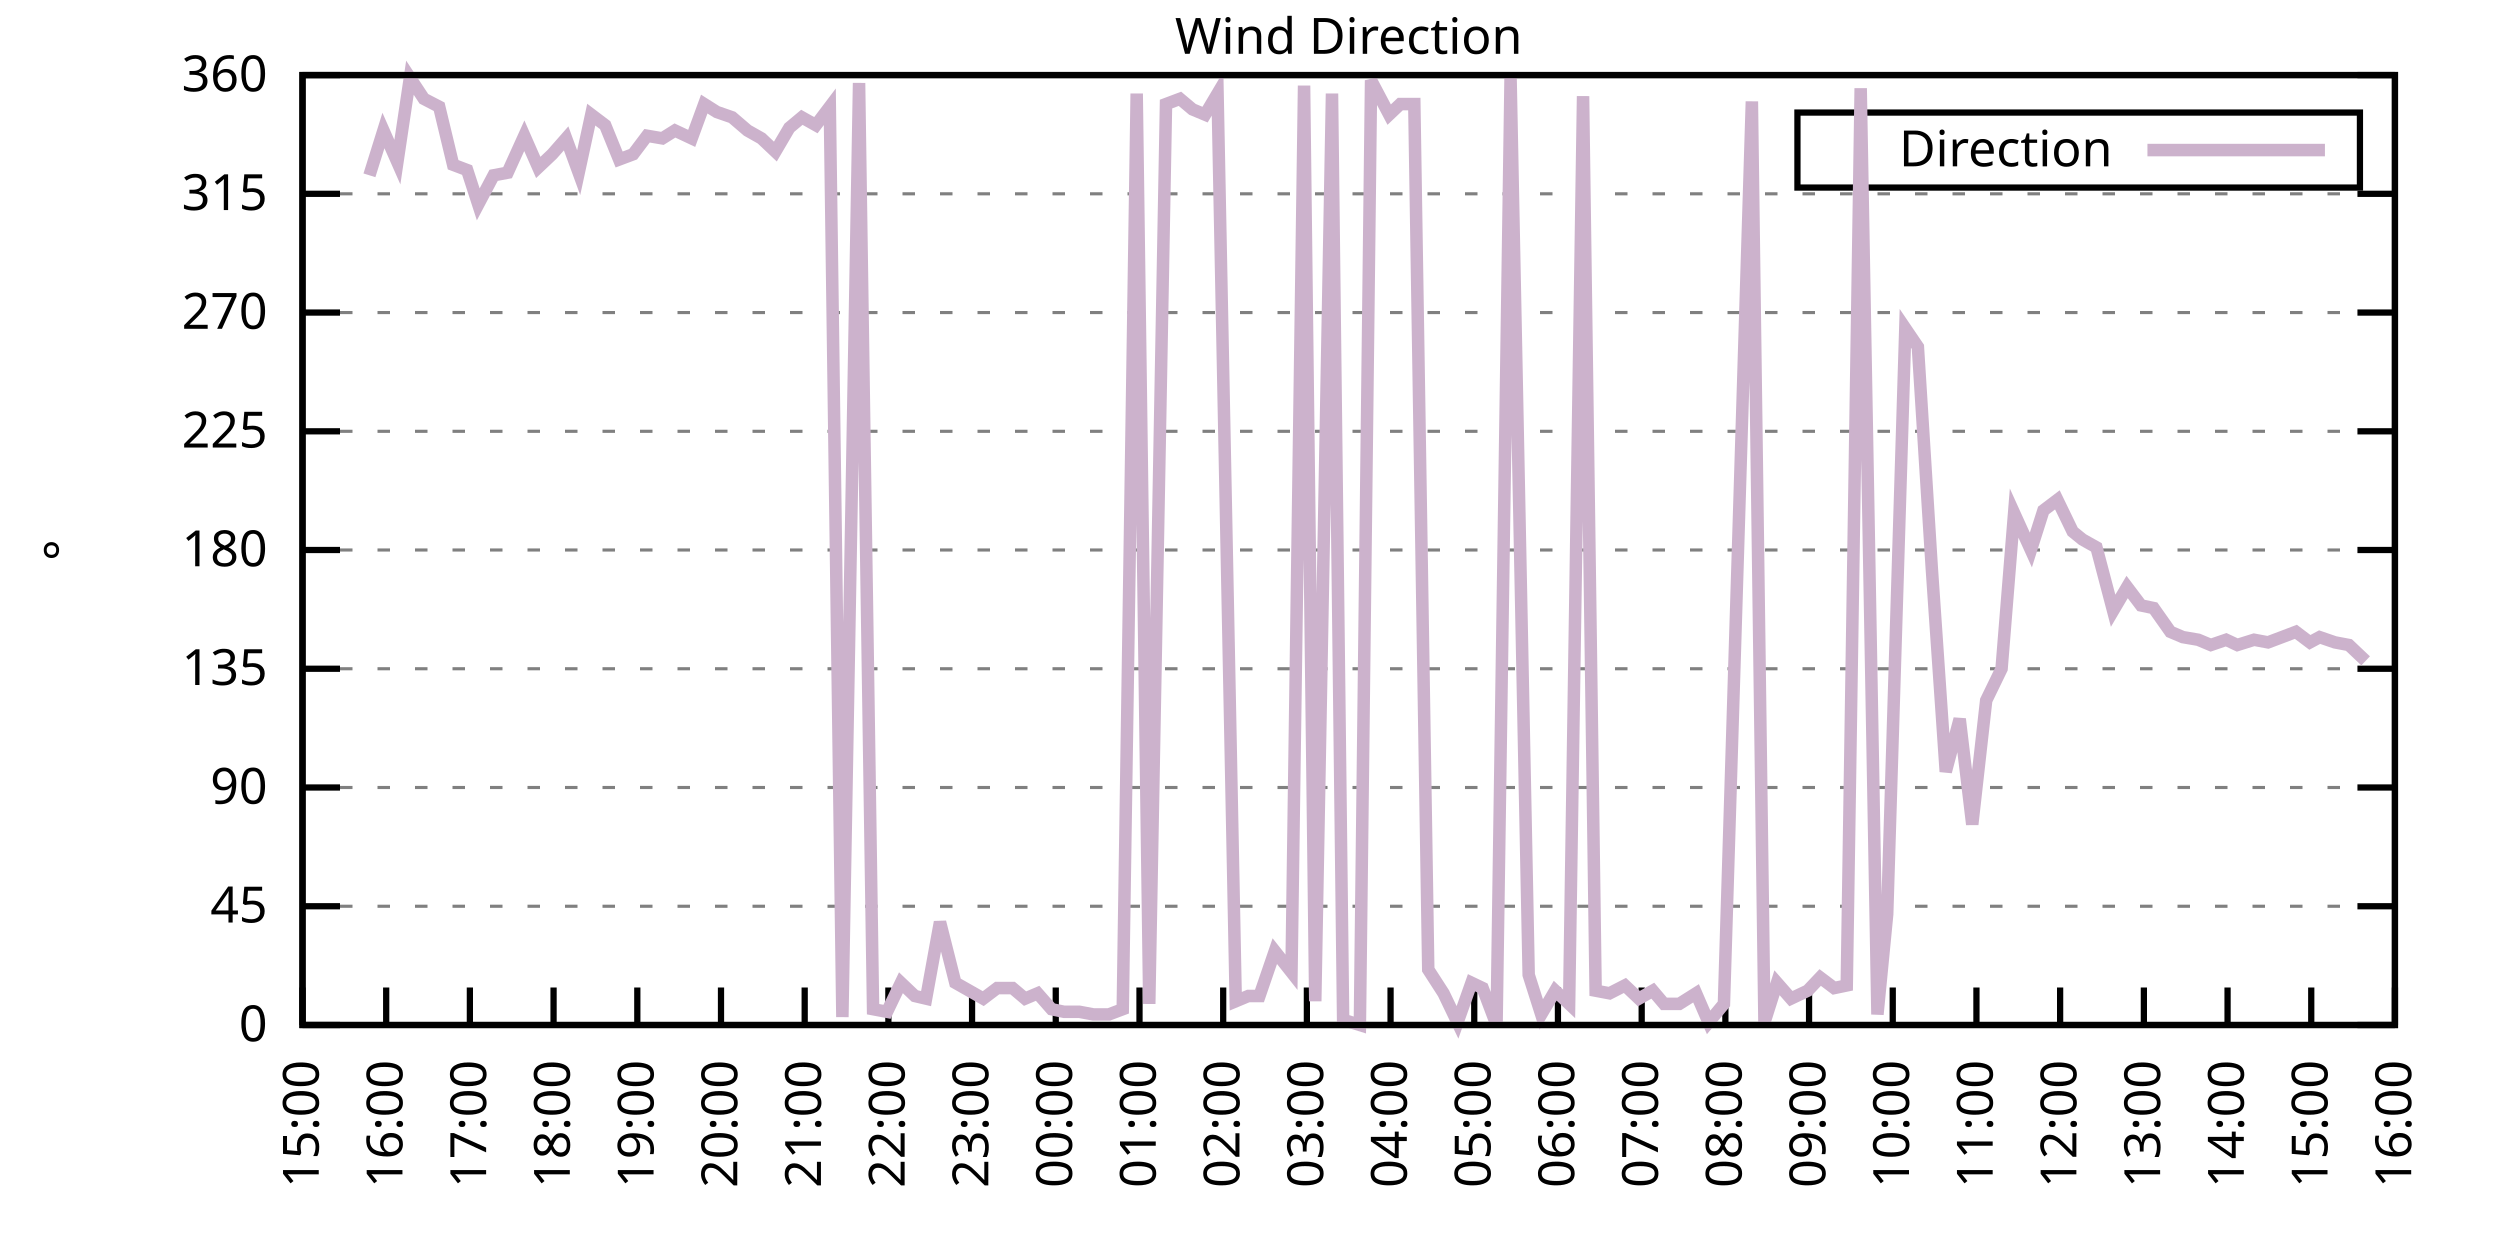
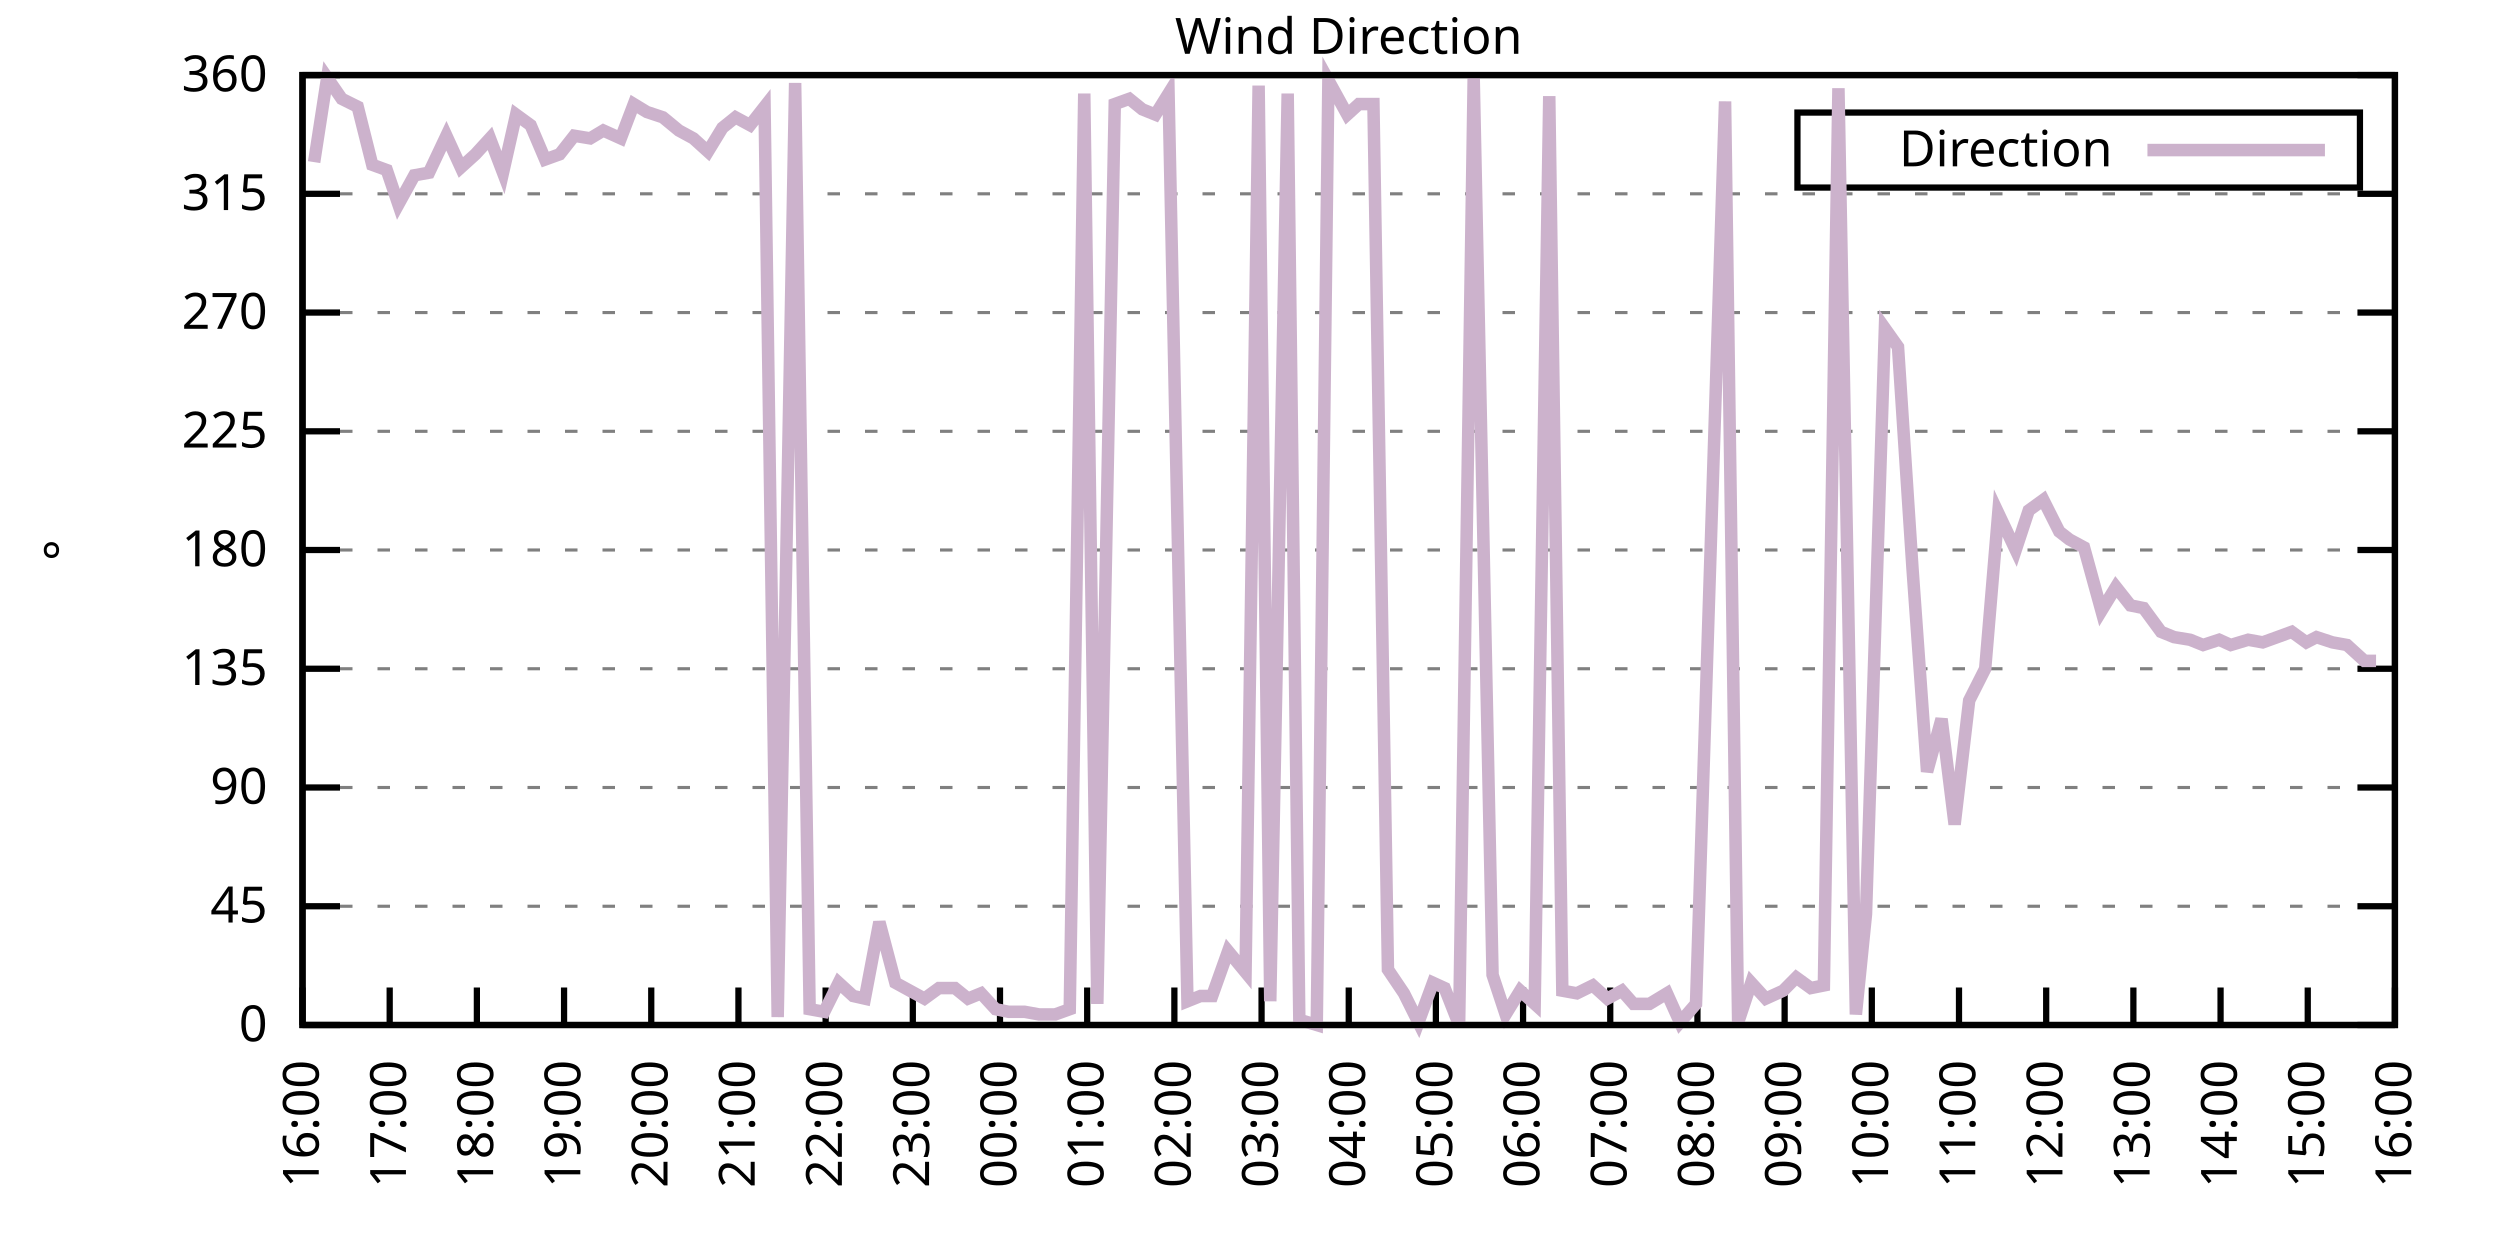
<svg xmlns="http://www.w3.org/2000/svg" xmlns:xlink="http://www.w3.org/1999/xlink" width="400" height="200" viewBox="0 0 400 200">
  <g id="gnuplot_canvas">
    <rect x="0" y="0" width="400" height="200" fill="none" />
    <defs>
      <circle id="gpDot" r="0.5" stroke-width="0.5" stroke="currentColor" />
      <path id="gpPt0" stroke-width="0.333" stroke="currentColor" d="M-1,0 h2 M0,-1 v2" />
      <path id="gpPt1" stroke-width="0.333" stroke="currentColor" d="M-1,-1 L1,1 M1,-1 L-1,1" />
      <path id="gpPt2" stroke-width="0.333" stroke="currentColor" d="M-1,0 L1,0 M0,-1 L0,1 M-1,-1 L1,1 M-1,1 L1,-1" />
      <rect id="gpPt3" stroke-width="0.333" stroke="currentColor" x="-1" y="-1" width="2" height="2" />
      <rect id="gpPt4" stroke-width="0.333" stroke="currentColor" fill="currentColor" x="-1" y="-1" width="2" height="2" />
      <circle id="gpPt5" stroke-width="0.333" stroke="currentColor" cx="0" cy="0" r="1" />
      <use xlink:href="#gpPt5" id="gpPt6" fill="currentColor" stroke="none" />
      <path id="gpPt7" stroke-width="0.333" stroke="currentColor" d="M0,-1.33 L-1.33,0.67 L1.33,0.67 z" />
      <use xlink:href="#gpPt7" id="gpPt8" fill="currentColor" stroke="none" />
      <use xlink:href="#gpPt7" id="gpPt9" stroke="currentColor" transform="rotate(180)" />
      <use xlink:href="#gpPt9" id="gpPt10" fill="currentColor" stroke="none" />
      <use xlink:href="#gpPt3" id="gpPt11" stroke="currentColor" transform="rotate(45)" />
      <use xlink:href="#gpPt11" id="gpPt12" fill="currentColor" stroke="none" />
      <path id="gpPt13" stroke-width="0.333" stroke="currentColor" d="M0,1.330 L1.265,0.411 L0.782,-1.067 L-0.782,-1.076 L-1.265,0.411 z" />
      <use xlink:href="#gpPt13" id="gpPt14" fill="currentColor" stroke="none" />
      <filter id="textbox" filterUnits="objectBoundingBox" x="0" y="0" height="1" width="1">
        <feFlood flood-color="white" flood-opacity="1" result="bgnd" />
        <feComposite in="SourceGraphic" in2="bgnd" operator="atop" />
      </filter>
      <filter id="greybox" filterUnits="objectBoundingBox" x="0" y="0" height="1" width="1">
        <feFlood flood-color="lightgrey" flood-opacity="1" result="grey" />
        <feComposite in="SourceGraphic" in2="grey" operator="atop" />
      </filter>
    </defs>
    <g fill="none" color="white" stroke="currentColor" stroke-width="1.00" stroke-linecap="butt" stroke-linejoin="miter">
</g>
    <g fill="none" color="black" stroke="currentColor" stroke-width="1.00" stroke-linecap="butt" stroke-linejoin="miter">
      <g stroke="none" shape-rendering="crispEdges">
        <polygon fill="rgb(255, 255, 255)" points="48.40,164.00 383.18,164.00 383.18,12.02 48.40,12.02 " />
      </g>
    </g>
    <g fill="none" color="black" stroke="currentColor" stroke-width="1.00" stroke-linecap="butt" stroke-linejoin="miter">
</g>
    <g fill="none" color="black" stroke="black" stroke-width="0.50" stroke-linecap="butt" stroke-linejoin="miter">
</g>
    <g fill="none" color="gray" stroke="currentColor" stroke-width="0.50" stroke-linecap="butt" stroke-linejoin="miter">
      <path stroke="gray" stroke-dasharray="2,4" class="gridline" d="M48.40,164.00 L383.19,164.00  " />
    </g>
    <g fill="none" color="gray" stroke="gray" stroke-width="1.00" stroke-linecap="butt" stroke-linejoin="miter">
</g>
    <g fill="none" color="black" stroke="currentColor" stroke-width="1.00" stroke-linecap="butt" stroke-linejoin="miter">
      <path stroke="black" d="M48.40,164.00 L54.40,164.00 M383.19,164.00 L377.19,164.00  " />
      <g transform="translate(42.80,166.60)" stroke="none" fill="black" font-family="Sans" font-size="8.00" text-anchor="end">
        <text>
          <tspan font-family="Sans"> 0</tspan>
        </text>
      </g>
    </g>
    <g fill="none" color="black" stroke="currentColor" stroke-width="1.00" stroke-linecap="butt" stroke-linejoin="miter">
</g>
    <g fill="none" color="black" stroke="black" stroke-width="0.50" stroke-linecap="butt" stroke-linejoin="miter">
</g>
    <g fill="none" color="gray" stroke="currentColor" stroke-width="0.50" stroke-linecap="butt" stroke-linejoin="miter">
      <path stroke="gray" stroke-dasharray="2,4" class="gridline" d="M48.40,145.00 L383.19,145.00  " />
    </g>
    <g fill="none" color="gray" stroke="gray" stroke-width="1.00" stroke-linecap="butt" stroke-linejoin="miter">
</g>
    <g fill="none" color="black" stroke="currentColor" stroke-width="1.00" stroke-linecap="butt" stroke-linejoin="miter">
      <path stroke="black" d="M48.40,145.00 L54.40,145.00 M383.19,145.00 L377.19,145.00  " />
      <g transform="translate(42.80,147.60)" stroke="none" fill="black" font-family="Sans" font-size="8.00" text-anchor="end">
        <text>
          <tspan font-family="Sans"> 45</tspan>
        </text>
      </g>
    </g>
    <g fill="none" color="black" stroke="currentColor" stroke-width="1.00" stroke-linecap="butt" stroke-linejoin="miter">
</g>
    <g fill="none" color="black" stroke="black" stroke-width="0.50" stroke-linecap="butt" stroke-linejoin="miter">
</g>
    <g fill="none" color="gray" stroke="currentColor" stroke-width="0.50" stroke-linecap="butt" stroke-linejoin="miter">
      <path stroke="gray" stroke-dasharray="2,4" class="gridline" d="M48.40,126.00 L383.19,126.00  " />
    </g>
    <g fill="none" color="gray" stroke="gray" stroke-width="1.00" stroke-linecap="butt" stroke-linejoin="miter">
</g>
    <g fill="none" color="black" stroke="currentColor" stroke-width="1.00" stroke-linecap="butt" stroke-linejoin="miter">
      <path stroke="black" d="M48.40,126.00 L54.40,126.00 M383.19,126.00 L377.19,126.00  " />
      <g transform="translate(42.80,128.60)" stroke="none" fill="black" font-family="Sans" font-size="8.00" text-anchor="end">
        <text>
          <tspan font-family="Sans"> 90</tspan>
        </text>
      </g>
    </g>
    <g fill="none" color="black" stroke="currentColor" stroke-width="1.00" stroke-linecap="butt" stroke-linejoin="miter">
</g>
    <g fill="none" color="black" stroke="black" stroke-width="0.50" stroke-linecap="butt" stroke-linejoin="miter">
</g>
    <g fill="none" color="gray" stroke="currentColor" stroke-width="0.50" stroke-linecap="butt" stroke-linejoin="miter">
      <path stroke="gray" stroke-dasharray="2,4" class="gridline" d="M48.40,107.00 L383.19,107.00  " />
    </g>
    <g fill="none" color="gray" stroke="gray" stroke-width="1.00" stroke-linecap="butt" stroke-linejoin="miter">
</g>
    <g fill="none" color="black" stroke="currentColor" stroke-width="1.00" stroke-linecap="butt" stroke-linejoin="miter">
      <path stroke="black" d="M48.40,107.00 L54.40,107.00 M383.19,107.00 L377.19,107.00  " />
      <g transform="translate(42.80,109.60)" stroke="none" fill="black" font-family="Sans" font-size="8.00" text-anchor="end">
        <text>
          <tspan font-family="Sans"> 135</tspan>
        </text>
      </g>
    </g>
    <g fill="none" color="black" stroke="currentColor" stroke-width="1.00" stroke-linecap="butt" stroke-linejoin="miter">
</g>
    <g fill="none" color="black" stroke="black" stroke-width="0.50" stroke-linecap="butt" stroke-linejoin="miter">
</g>
    <g fill="none" color="gray" stroke="currentColor" stroke-width="0.50" stroke-linecap="butt" stroke-linejoin="miter">
      <path stroke="gray" stroke-dasharray="2,4" class="gridline" d="M48.40,88.00 L383.19,88.00  " />
    </g>
    <g fill="none" color="gray" stroke="gray" stroke-width="1.00" stroke-linecap="butt" stroke-linejoin="miter">
</g>
    <g fill="none" color="black" stroke="currentColor" stroke-width="1.00" stroke-linecap="butt" stroke-linejoin="miter">
      <path stroke="black" d="M48.40,88.00 L54.40,88.00 M383.19,88.00 L377.19,88.00  " />
      <g transform="translate(42.80,90.60)" stroke="none" fill="black" font-family="Sans" font-size="8.00" text-anchor="end">
        <text>
          <tspan font-family="Sans"> 180</tspan>
        </text>
      </g>
    </g>
    <g fill="none" color="black" stroke="currentColor" stroke-width="1.00" stroke-linecap="butt" stroke-linejoin="miter">
</g>
    <g fill="none" color="black" stroke="black" stroke-width="0.50" stroke-linecap="butt" stroke-linejoin="miter">
</g>
    <g fill="none" color="gray" stroke="currentColor" stroke-width="0.50" stroke-linecap="butt" stroke-linejoin="miter">
      <path stroke="gray" stroke-dasharray="2,4" class="gridline" d="M48.40,69.01 L383.19,69.01  " />
    </g>
    <g fill="none" color="gray" stroke="gray" stroke-width="1.00" stroke-linecap="butt" stroke-linejoin="miter">
</g>
    <g fill="none" color="black" stroke="currentColor" stroke-width="1.00" stroke-linecap="butt" stroke-linejoin="miter">
      <path stroke="black" d="M48.40,69.01 L54.40,69.01 M383.19,69.01 L377.19,69.01  " />
      <g transform="translate(42.80,71.61)" stroke="none" fill="black" font-family="Sans" font-size="8.00" text-anchor="end">
        <text>
          <tspan font-family="Sans"> 225</tspan>
        </text>
      </g>
    </g>
    <g fill="none" color="black" stroke="currentColor" stroke-width="1.00" stroke-linecap="butt" stroke-linejoin="miter">
</g>
    <g fill="none" color="black" stroke="black" stroke-width="0.50" stroke-linecap="butt" stroke-linejoin="miter">
</g>
    <g fill="none" color="gray" stroke="currentColor" stroke-width="0.50" stroke-linecap="butt" stroke-linejoin="miter">
      <path stroke="gray" stroke-dasharray="2,4" class="gridline" d="M48.40,50.01 L383.19,50.01  " />
    </g>
    <g fill="none" color="gray" stroke="gray" stroke-width="1.00" stroke-linecap="butt" stroke-linejoin="miter">
</g>
    <g fill="none" color="black" stroke="currentColor" stroke-width="1.00" stroke-linecap="butt" stroke-linejoin="miter">
      <path stroke="black" d="M48.40,50.01 L54.40,50.01 M383.19,50.01 L377.19,50.01  " />
      <g transform="translate(42.80,52.61)" stroke="none" fill="black" font-family="Sans" font-size="8.00" text-anchor="end">
        <text>
          <tspan font-family="Sans"> 270</tspan>
        </text>
      </g>
    </g>
    <g fill="none" color="black" stroke="currentColor" stroke-width="1.00" stroke-linecap="butt" stroke-linejoin="miter">
</g>
    <g fill="none" color="black" stroke="black" stroke-width="0.50" stroke-linecap="butt" stroke-linejoin="miter">
</g>
    <g fill="none" color="gray" stroke="currentColor" stroke-width="0.50" stroke-linecap="butt" stroke-linejoin="miter">
      <path stroke="gray" stroke-dasharray="2,4" class="gridline" d="M48.40,31.01 L383.19,31.01  " />
    </g>
    <g fill="none" color="gray" stroke="gray" stroke-width="1.00" stroke-linecap="butt" stroke-linejoin="miter">
</g>
    <g fill="none" color="black" stroke="currentColor" stroke-width="1.00" stroke-linecap="butt" stroke-linejoin="miter">
      <path stroke="black" d="M48.40,31.01 L54.40,31.01 M383.19,31.01 L377.19,31.01  " />
      <g transform="translate(42.80,33.61)" stroke="none" fill="black" font-family="Sans" font-size="8.00" text-anchor="end">
        <text>
          <tspan font-family="Sans"> 315</tspan>
        </text>
      </g>
    </g>
    <g fill="none" color="black" stroke="currentColor" stroke-width="1.00" stroke-linecap="butt" stroke-linejoin="miter">
</g>
    <g fill="none" color="black" stroke="black" stroke-width="0.50" stroke-linecap="butt" stroke-linejoin="miter">
</g>
    <g fill="none" color="gray" stroke="currentColor" stroke-width="0.50" stroke-linecap="butt" stroke-linejoin="miter">
      <path stroke="gray" stroke-dasharray="2,4" class="gridline" d="M48.40,12.01 L383.19,12.01  " />
    </g>
    <g fill="none" color="gray" stroke="gray" stroke-width="1.00" stroke-linecap="butt" stroke-linejoin="miter">
</g>
    <g fill="none" color="black" stroke="currentColor" stroke-width="1.00" stroke-linecap="butt" stroke-linejoin="miter">
      <path stroke="black" d="M48.40,12.01 L54.40,12.01 M383.19,12.01 L377.19,12.01  " />
      <g transform="translate(42.80,14.61)" stroke="none" fill="black" font-family="Sans" font-size="8.00" text-anchor="end">
        <text>
          <tspan font-family="Sans"> 360</tspan>
        </text>
      </g>
    </g>
    <g fill="none" color="black" stroke="currentColor" stroke-width="1.00" stroke-linecap="butt" stroke-linejoin="miter">
      <path stroke="black" d="M48.40,164.00 L48.40,158.00  " />
      <g transform="translate(51.00,169.60) rotate(270.00)" stroke="none" fill="black" font-family="Sans" font-size="8.00" text-anchor="end">
        <text>
-           <tspan font-family="Sans">15:00</tspan>
-         </text>
-       </g>
-     </g>
-     <g fill="none" color="black" stroke="currentColor" stroke-width="1.00" stroke-linecap="butt" stroke-linejoin="miter">
-       <path stroke="black" d="M61.79,164.00 L61.79,158.00  " />
-       <g transform="translate(64.39,169.60) rotate(270.00)" stroke="none" fill="black" font-family="Sans" font-size="8.00" text-anchor="end">
-         <text>
          <tspan font-family="Sans">16:00</tspan>
        </text>
      </g>
    </g>
    <g fill="none" color="black" stroke="currentColor" stroke-width="1.00" stroke-linecap="butt" stroke-linejoin="miter">
-       <path stroke="black" d="M75.18,164.00 L75.18,158.00  " />
-       <g transform="translate(77.78,169.60) rotate(270.00)" stroke="none" fill="black" font-family="Sans" font-size="8.00" text-anchor="end">
+       <path stroke="black" d="M62.35,164.00 L62.35,158.00  " />
+       <g transform="translate(64.95,169.60) rotate(270.00)" stroke="none" fill="black" font-family="Sans" font-size="8.00" text-anchor="end">
        <text>
          <tspan font-family="Sans">17:00</tspan>
        </text>
      </g>
    </g>
    <g fill="none" color="black" stroke="currentColor" stroke-width="1.00" stroke-linecap="butt" stroke-linejoin="miter">
-       <path stroke="black" d="M88.57,164.00 L88.57,158.00  " />
-       <g transform="translate(91.17,169.60) rotate(270.00)" stroke="none" fill="black" font-family="Sans" font-size="8.00" text-anchor="end">
+       <path stroke="black" d="M76.30,164.00 L76.30,158.00  " />
+       <g transform="translate(78.90,169.60) rotate(270.00)" stroke="none" fill="black" font-family="Sans" font-size="8.00" text-anchor="end">
        <text>
          <tspan font-family="Sans">18:00</tspan>
        </text>
      </g>
    </g>
    <g fill="none" color="black" stroke="currentColor" stroke-width="1.00" stroke-linecap="butt" stroke-linejoin="miter">
-       <path stroke="black" d="M101.97,164.00 L101.97,158.00  " />
-       <g transform="translate(104.57,169.60) rotate(270.00)" stroke="none" fill="black" font-family="Sans" font-size="8.00" text-anchor="end">
+       <path stroke="black" d="M90.25,164.00 L90.25,158.00  " />
+       <g transform="translate(92.85,169.60) rotate(270.00)" stroke="none" fill="black" font-family="Sans" font-size="8.00" text-anchor="end">
        <text>
          <tspan font-family="Sans">19:00</tspan>
        </text>
      </g>
    </g>
    <g fill="none" color="black" stroke="currentColor" stroke-width="1.00" stroke-linecap="butt" stroke-linejoin="miter">
-       <path stroke="black" d="M115.36,164.00 L115.36,158.00  " />
-       <g transform="translate(117.96,169.60) rotate(270.00)" stroke="none" fill="black" font-family="Sans" font-size="8.00" text-anchor="end">
+       <path stroke="black" d="M104.20,164.00 L104.20,158.00  " />
+       <g transform="translate(106.80,169.60) rotate(270.00)" stroke="none" fill="black" font-family="Sans" font-size="8.00" text-anchor="end">
        <text>
          <tspan font-family="Sans">20:00</tspan>
        </text>
      </g>
    </g>
    <g fill="none" color="black" stroke="currentColor" stroke-width="1.00" stroke-linecap="butt" stroke-linejoin="miter">
-       <path stroke="black" d="M128.75,164.00 L128.75,158.00  " />
-       <g transform="translate(131.35,169.60) rotate(270.00)" stroke="none" fill="black" font-family="Sans" font-size="8.00" text-anchor="end">
+       <path stroke="black" d="M118.15,164.00 L118.15,158.00  " />
+       <g transform="translate(120.75,169.60) rotate(270.00)" stroke="none" fill="black" font-family="Sans" font-size="8.00" text-anchor="end">
        <text>
          <tspan font-family="Sans">21:00</tspan>
        </text>
      </g>
    </g>
    <g fill="none" color="black" stroke="currentColor" stroke-width="1.00" stroke-linecap="butt" stroke-linejoin="miter">
-       <path stroke="black" d="M142.14,164.00 L142.14,158.00  " />
-       <g transform="translate(144.74,169.60) rotate(270.00)" stroke="none" fill="black" font-family="Sans" font-size="8.00" text-anchor="end">
+       <path stroke="black" d="M132.10,164.00 L132.10,158.00  " />
+       <g transform="translate(134.70,169.60) rotate(270.00)" stroke="none" fill="black" font-family="Sans" font-size="8.00" text-anchor="end">
        <text>
          <tspan font-family="Sans">22:00</tspan>
        </text>
      </g>
    </g>
    <g fill="none" color="black" stroke="currentColor" stroke-width="1.00" stroke-linecap="butt" stroke-linejoin="miter">
-       <path stroke="black" d="M155.53,164.00 L155.53,158.00  " />
-       <g transform="translate(158.13,169.60) rotate(270.00)" stroke="none" fill="black" font-family="Sans" font-size="8.00" text-anchor="end">
+       <path stroke="black" d="M146.05,164.00 L146.05,158.00  " />
+       <g transform="translate(148.65,169.60) rotate(270.00)" stroke="none" fill="black" font-family="Sans" font-size="8.00" text-anchor="end">
        <text>
          <tspan font-family="Sans">23:00</tspan>
        </text>
      </g>
    </g>
    <g fill="none" color="black" stroke="currentColor" stroke-width="1.00" stroke-linecap="butt" stroke-linejoin="miter">
-       <path stroke="black" d="M168.92,164.00 L168.92,158.00  " />
-       <g transform="translate(171.52,169.60) rotate(270.00)" stroke="none" fill="black" font-family="Sans" font-size="8.00" text-anchor="end">
+       <path stroke="black" d="M160.00,164.00 L160.00,158.00  " />
+       <g transform="translate(162.60,169.60) rotate(270.00)" stroke="none" fill="black" font-family="Sans" font-size="8.00" text-anchor="end">
        <text>
          <tspan font-family="Sans">00:00</tspan>
        </text>
      </g>
    </g>
    <g fill="none" color="black" stroke="currentColor" stroke-width="1.00" stroke-linecap="butt" stroke-linejoin="miter">
-       <path stroke="black" d="M182.32,164.00 L182.32,158.00  " />
-       <g transform="translate(184.92,169.60) rotate(270.00)" stroke="none" fill="black" font-family="Sans" font-size="8.00" text-anchor="end">
+       <path stroke="black" d="M173.95,164.00 L173.95,158.00  " />
+       <g transform="translate(176.55,169.60) rotate(270.00)" stroke="none" fill="black" font-family="Sans" font-size="8.00" text-anchor="end">
        <text>
          <tspan font-family="Sans">01:00</tspan>
        </text>
      </g>
    </g>
    <g fill="none" color="black" stroke="currentColor" stroke-width="1.00" stroke-linecap="butt" stroke-linejoin="miter">
-       <path stroke="black" d="M195.71,164.00 L195.71,158.00  " />
-       <g transform="translate(198.31,169.60) rotate(270.00)" stroke="none" fill="black" font-family="Sans" font-size="8.00" text-anchor="end">
+       <path stroke="black" d="M187.90,164.00 L187.90,158.00  " />
+       <g transform="translate(190.50,169.60) rotate(270.00)" stroke="none" fill="black" font-family="Sans" font-size="8.00" text-anchor="end">
        <text>
          <tspan font-family="Sans">02:00</tspan>
        </text>
      </g>
    </g>
    <g fill="none" color="black" stroke="currentColor" stroke-width="1.00" stroke-linecap="butt" stroke-linejoin="miter">
-       <path stroke="black" d="M209.10,164.00 L209.10,158.00  " />
-       <g transform="translate(211.70,169.60) rotate(270.00)" stroke="none" fill="black" font-family="Sans" font-size="8.00" text-anchor="end">
+       <path stroke="black" d="M201.85,164.00 L201.85,158.00  " />
+       <g transform="translate(204.45,169.60) rotate(270.00)" stroke="none" fill="black" font-family="Sans" font-size="8.00" text-anchor="end">
        <text>
          <tspan font-family="Sans">03:00</tspan>
        </text>
      </g>
    </g>
    <g fill="none" color="black" stroke="currentColor" stroke-width="1.00" stroke-linecap="butt" stroke-linejoin="miter">
-       <path stroke="black" d="M222.49,164.00 L222.49,158.00  " />
-       <g transform="translate(225.09,169.60) rotate(270.00)" stroke="none" fill="black" font-family="Sans" font-size="8.00" text-anchor="end">
+       <path stroke="black" d="M215.80,164.00 L215.80,158.00  " />
+       <g transform="translate(218.40,169.60) rotate(270.00)" stroke="none" fill="black" font-family="Sans" font-size="8.00" text-anchor="end">
        <text>
          <tspan font-family="Sans">04:00</tspan>
        </text>
      </g>
    </g>
    <g fill="none" color="black" stroke="currentColor" stroke-width="1.00" stroke-linecap="butt" stroke-linejoin="miter">
-       <path stroke="black" d="M235.88,164.00 L235.88,158.00  " />
-       <g transform="translate(238.48,169.60) rotate(270.00)" stroke="none" fill="black" font-family="Sans" font-size="8.00" text-anchor="end">
+       <path stroke="black" d="M229.74,164.00 L229.74,158.00  " />
+       <g transform="translate(232.34,169.60) rotate(270.00)" stroke="none" fill="black" font-family="Sans" font-size="8.00" text-anchor="end">
        <text>
          <tspan font-family="Sans">05:00</tspan>
        </text>
      </g>
    </g>
    <g fill="none" color="black" stroke="currentColor" stroke-width="1.00" stroke-linecap="butt" stroke-linejoin="miter">
-       <path stroke="black" d="M249.27,164.00 L249.27,158.00  " />
-       <g transform="translate(251.87,169.60) rotate(270.00)" stroke="none" fill="black" font-family="Sans" font-size="8.00" text-anchor="end">
+       <path stroke="black" d="M243.69,164.00 L243.69,158.00  " />
+       <g transform="translate(246.29,169.60) rotate(270.00)" stroke="none" fill="black" font-family="Sans" font-size="8.00" text-anchor="end">
        <text>
          <tspan font-family="Sans">06:00</tspan>
        </text>
      </g>
    </g>
    <g fill="none" color="black" stroke="currentColor" stroke-width="1.00" stroke-linecap="butt" stroke-linejoin="miter">
-       <path stroke="black" d="M262.67,164.00 L262.67,158.00  " />
-       <g transform="translate(265.27,169.60) rotate(270.00)" stroke="none" fill="black" font-family="Sans" font-size="8.00" text-anchor="end">
+       <path stroke="black" d="M257.64,164.00 L257.64,158.00  " />
+       <g transform="translate(260.24,169.60) rotate(270.00)" stroke="none" fill="black" font-family="Sans" font-size="8.00" text-anchor="end">
        <text>
          <tspan font-family="Sans">07:00</tspan>
        </text>
      </g>
    </g>
    <g fill="none" color="black" stroke="currentColor" stroke-width="1.00" stroke-linecap="butt" stroke-linejoin="miter">
-       <path stroke="black" d="M276.06,164.00 L276.06,158.00  " />
-       <g transform="translate(278.66,169.60) rotate(270.00)" stroke="none" fill="black" font-family="Sans" font-size="8.00" text-anchor="end">
+       <path stroke="black" d="M271.59,164.00 L271.59,158.00  " />
+       <g transform="translate(274.19,169.60) rotate(270.00)" stroke="none" fill="black" font-family="Sans" font-size="8.00" text-anchor="end">
        <text>
          <tspan font-family="Sans">08:00</tspan>
        </text>
      </g>
    </g>
    <g fill="none" color="black" stroke="currentColor" stroke-width="1.00" stroke-linecap="butt" stroke-linejoin="miter">
-       <path stroke="black" d="M289.45,164.00 L289.45,158.00  " />
-       <g transform="translate(292.05,169.60) rotate(270.00)" stroke="none" fill="black" font-family="Sans" font-size="8.00" text-anchor="end">
+       <path stroke="black" d="M285.54,164.00 L285.54,158.00  " />
+       <g transform="translate(288.14,169.60) rotate(270.00)" stroke="none" fill="black" font-family="Sans" font-size="8.00" text-anchor="end">
        <text>
          <tspan font-family="Sans">09:00</tspan>
        </text>
      </g>
    </g>
    <g fill="none" color="black" stroke="currentColor" stroke-width="1.00" stroke-linecap="butt" stroke-linejoin="miter">
-       <path stroke="black" d="M302.84,164.00 L302.84,158.00  " />
-       <g transform="translate(305.44,169.60) rotate(270.00)" stroke="none" fill="black" font-family="Sans" font-size="8.00" text-anchor="end">
+       <path stroke="black" d="M299.49,164.00 L299.49,158.00  " />
+       <g transform="translate(302.09,169.60) rotate(270.00)" stroke="none" fill="black" font-family="Sans" font-size="8.00" text-anchor="end">
        <text>
          <tspan font-family="Sans">10:00</tspan>
        </text>
      </g>
    </g>
    <g fill="none" color="black" stroke="currentColor" stroke-width="1.00" stroke-linecap="butt" stroke-linejoin="miter">
-       <path stroke="black" d="M316.23,164.00 L316.23,158.00  " />
-       <g transform="translate(318.83,169.60) rotate(270.00)" stroke="none" fill="black" font-family="Sans" font-size="8.00" text-anchor="end">
+       <path stroke="black" d="M313.44,164.00 L313.44,158.00  " />
+       <g transform="translate(316.04,169.60) rotate(270.00)" stroke="none" fill="black" font-family="Sans" font-size="8.00" text-anchor="end">
        <text>
          <tspan font-family="Sans">11:00</tspan>
        </text>
      </g>
    </g>
    <g fill="none" color="black" stroke="currentColor" stroke-width="1.00" stroke-linecap="butt" stroke-linejoin="miter">
-       <path stroke="black" d="M329.62,164.00 L329.62,158.00  " />
-       <g transform="translate(332.22,169.60) rotate(270.00)" stroke="none" fill="black" font-family="Sans" font-size="8.00" text-anchor="end">
+       <path stroke="black" d="M327.39,164.00 L327.39,158.00  " />
+       <g transform="translate(329.99,169.60) rotate(270.00)" stroke="none" fill="black" font-family="Sans" font-size="8.00" text-anchor="end">
        <text>
          <tspan font-family="Sans">12:00</tspan>
        </text>
      </g>
    </g>
    <g fill="none" color="black" stroke="currentColor" stroke-width="1.00" stroke-linecap="butt" stroke-linejoin="miter">
-       <path stroke="black" d="M343.02,164.00 L343.02,158.00  " />
-       <g transform="translate(345.62,169.60) rotate(270.00)" stroke="none" fill="black" font-family="Sans" font-size="8.00" text-anchor="end">
+       <path stroke="black" d="M341.34,164.00 L341.34,158.00  " />
+       <g transform="translate(343.94,169.60) rotate(270.00)" stroke="none" fill="black" font-family="Sans" font-size="8.00" text-anchor="end">
        <text>
          <tspan font-family="Sans">13:00</tspan>
        </text>
      </g>
    </g>
    <g fill="none" color="black" stroke="currentColor" stroke-width="1.00" stroke-linecap="butt" stroke-linejoin="miter">
-       <path stroke="black" d="M356.41,164.00 L356.41,158.00  " />
-       <g transform="translate(359.01,169.60) rotate(270.00)" stroke="none" fill="black" font-family="Sans" font-size="8.00" text-anchor="end">
+       <path stroke="black" d="M355.29,164.00 L355.29,158.00  " />
+       <g transform="translate(357.89,169.60) rotate(270.00)" stroke="none" fill="black" font-family="Sans" font-size="8.00" text-anchor="end">
        <text>
          <tspan font-family="Sans">14:00</tspan>
        </text>
      </g>
    </g>
    <g fill="none" color="black" stroke="currentColor" stroke-width="1.00" stroke-linecap="butt" stroke-linejoin="miter">
-       <path stroke="black" d="M369.80,164.00 L369.80,158.00  " />
-       <g transform="translate(372.40,169.60) rotate(270.00)" stroke="none" fill="black" font-family="Sans" font-size="8.00" text-anchor="end">
+       <path stroke="black" d="M369.24,164.00 L369.24,158.00  " />
+       <g transform="translate(371.84,169.60) rotate(270.00)" stroke="none" fill="black" font-family="Sans" font-size="8.00" text-anchor="end">
        <text>
          <tspan font-family="Sans">15:00</tspan>
        </text>
      </g>
    </g>
    <g fill="none" color="black" stroke="currentColor" stroke-width="1.00" stroke-linecap="butt" stroke-linejoin="miter">
      <path stroke="black" d="M383.19,164.00 L383.19,158.00  " />
      <g transform="translate(385.79,169.60) rotate(270.00)" stroke="none" fill="black" font-family="Sans" font-size="8.00" text-anchor="end">
        <text>
          <tspan font-family="Sans">16:00</tspan>
        </text>
      </g>
    </g>
    <g fill="none" color="black" stroke="currentColor" stroke-width="1.00" stroke-linecap="butt" stroke-linejoin="miter">
</g>
    <g fill="none" color="black" stroke="currentColor" stroke-width="1.00" stroke-linecap="butt" stroke-linejoin="miter">
      <path stroke="black" d="M48.40,12.01 L48.40,164.00 L383.19,164.00 L383.19,12.01 L48.40,12.01 Z  " />
    </g>
    <g fill="none" color="black" stroke="currentColor" stroke-width="1.00" stroke-linecap="butt" stroke-linejoin="miter">
</g>
    <g fill="none" color="black" stroke="currentColor" stroke-width="1.00" stroke-linecap="butt" stroke-linejoin="miter">
      <path stroke="black" d="M287.59,30.01 L287.59,18.01 L377.59,18.01 L377.59,30.01 L287.59,30.01 Z  " />
    </g>
    <g id="Wind_direction_plot_1">
      <g fill="none" color="white" stroke="black" stroke-width="2.00" stroke-linecap="butt" stroke-linejoin="miter">
</g>
      <g fill="none" color="black" stroke="currentColor" stroke-width="2.00" stroke-linecap="butt" stroke-linejoin="miter">
        <g transform="translate(337.99,26.61)" stroke="none" fill="black" font-family="Sans" font-size="8.00" text-anchor="end">
          <text>
            <tspan font-family="Sans">Direction</tspan>
          </text>
        </g>
      </g>
      <g fill="none" color="black" stroke="currentColor" stroke-width="2.00" stroke-linecap="butt" stroke-linejoin="miter">
-         <path stroke="rgb(204, 178, 204)" d="M343.59,24.01 L371.99,24.01 M59.11,28.05 L61.35,20.88 L63.58,25.94 L65.59,12.43 L67.82,15.81 L70.27,17.08   L72.50,26.36 L74.74,27.21 L76.52,32.70 L78.98,28.05 L81.21,27.63 L83.89,21.72 L86.12,26.79 L88.35,24.68   L90.58,22.14 L92.59,27.63 L94.60,18.34 L96.83,20.03 L99.06,25.52 L101.30,24.68 L103.53,21.72 L105.98,22.14   L107.99,20.88 L110.67,22.14 L112.68,16.65 L114.69,17.92 L117.14,18.77 L119.60,20.88 L121.83,22.14 L124.06,24.25   L126.29,20.45 L128.30,18.77 L130.54,20.03 L132.77,17.08 L134.78,162.73 L137.45,13.28 L139.69,161.47 L141.92,161.89   L144.15,157.24 L146.38,159.36 L148.17,159.78 L150.40,147.53 L152.85,157.24 L155.09,158.51 L157.32,159.78 L159.55,158.09   L162.01,158.09 L164.01,159.78 L166.02,158.93 L168.25,161.47 L170.26,161.89 L172.72,161.89 L174.95,162.31 L177.41,162.31   L179.64,161.47 L181.87,14.97 L183.88,160.62 L186.56,16.65 L188.79,15.81 L190.80,17.50 L192.81,18.34 L194.81,14.97   L197.72,160.20 L199.73,159.36 L201.51,159.36 L203.97,152.18 L206.64,155.56 L208.65,13.70 L210.44,160.20 L213.12,14.97   L214.90,163.16 L217.58,164.00 L219.37,12.85 L222.27,18.34 L224.05,16.65 L226.29,16.65 L228.52,155.13 L230.97,158.93   L233.20,163.58 L235.44,157.24 L237.22,158.09 L239.45,164.00 L241.69,12.43 L244.59,155.98 L246.60,162.31 L248.83,158.51   L251.06,160.62 L253.29,15.39 L255.30,158.51 L257.53,158.93 L259.99,157.67 L262.22,159.78 L264.45,158.51 L266.24,160.62   L268.69,160.62 L271.37,158.93 L273.38,163.58 L275.83,160.62 L280.30,16.23 L282.31,163.58 L284.32,157.24 L286.55,159.78   L289.23,158.51 L291.23,156.40 L293.47,158.09 L295.48,157.67 L297.71,14.12 L300.39,162.31 L301.95,146.27 L304.85,52.54   L306.86,55.50 L309.09,90.96 L311.32,123.47 L313.55,115.03 L315.56,131.91 L317.79,112.07 L320.25,107.00 L322.26,82.09   L324.94,88.00 L326.95,81.67 L329.18,79.98 L331.63,85.05 L333.19,86.32 L335.43,87.58 L338.10,97.72 L340.34,93.92   L342.57,96.87 L344.58,97.29 L347.26,101.09 L349.26,101.94 L351.72,102.36 L353.73,103.20 L356.18,102.36 L357.97,103.20   L360.65,102.36 L362.88,102.78 L365.11,101.94 L367.34,101.09 L369.58,102.78 L371.14,101.94 L373.59,102.78 L375.82,103.20   L378.50,105.74  " />
+         <path stroke="rgb(204, 178, 204)" d="M343.59,24.01 L371.99,24.01 M50.26,25.94 L52.35,12.43 L54.68,15.81 L57.23,17.08 L59.56,26.36 L61.88,27.21   L63.74,32.70 L66.30,28.05 L68.63,27.63 L71.42,21.72 L73.74,26.79 L76.07,24.68 L78.39,22.14 L80.48,27.63   L82.58,18.34 L84.90,20.03 L87.23,25.52 L89.55,24.68 L91.88,21.72 L94.43,22.14 L96.53,20.88 L99.32,22.14   L101.41,16.65 L103.50,17.92 L106.06,18.77 L108.62,20.88 L110.94,22.14 L113.27,24.25 L115.59,20.45 L117.68,18.77   L120.01,20.03 L122.33,17.08 L124.43,162.73 L127.22,13.28 L129.54,161.47 L131.87,161.89 L134.19,157.24 L136.51,159.36   L138.37,159.78 L140.70,147.53 L143.26,157.24 L145.58,158.51 L147.91,159.78 L150.23,158.09 L152.79,158.09 L154.88,159.78   L156.97,158.93 L159.30,161.47 L161.39,161.89 L163.95,161.89 L166.27,162.31 L168.83,162.31 L171.16,161.47 L173.48,14.97   L175.57,160.62 L178.36,16.65 L180.69,15.81 L182.78,17.50 L184.87,18.34 L186.97,14.97 L189.99,160.20 L192.08,159.36   L193.94,159.36 L196.50,152.18 L199.29,155.56 L201.38,13.70 L203.24,160.20 L206.03,14.97 L207.89,163.16 L210.68,164.00   L212.54,12.85 L215.56,18.34 L217.42,16.65 L219.75,16.65 L222.07,155.13 L224.63,158.93 L226.95,163.58 L229.28,157.24   L231.14,158.09 L233.46,164.00 L235.79,12.43 L238.81,155.98 L240.90,162.31 L243.23,158.51 L245.55,160.62 L247.88,15.39   L249.97,158.51 L252.30,158.93 L254.85,157.67 L257.18,159.78 L259.50,158.51 L261.36,160.62 L263.92,160.62 L266.71,158.93   L268.80,163.58 L271.36,160.62 L276.01,16.23 L278.10,163.58 L280.20,157.24 L282.52,159.78 L285.31,158.51 L287.40,156.40   L289.73,158.09 L291.82,157.67 L294.15,14.12 L296.94,162.31 L298.56,146.27 L301.58,52.54 L303.68,55.50 L306.00,90.96   L308.33,123.47 L310.65,115.03 L312.74,131.91 L315.07,112.07 L317.63,107.00 L319.72,82.09 L322.51,88.00 L324.60,81.67   L326.93,79.98 L329.48,85.05 L331.11,86.32 L333.44,87.58 L336.23,97.72 L338.55,93.92 L340.88,96.87 L342.97,97.29   L345.76,101.09 L347.85,101.94 L350.41,102.36 L352.50,103.20 L355.06,102.36 L356.92,103.20 L359.71,102.36 L362.03,102.78   L364.36,101.94 L366.68,101.09 L369.01,102.78 L370.64,101.94 L373.19,102.78 L375.52,103.20 L378.31,105.74 L380.17,105.74    " />
      </g>
    </g>
    <g fill="none" color="black" stroke="currentColor" stroke-width="2.00" stroke-linecap="butt" stroke-linejoin="miter">
</g>
    <g fill="none" color="black" stroke="black" stroke-width="1.00" stroke-linecap="butt" stroke-linejoin="miter">
</g>
    <g fill="none" color="black" stroke="currentColor" stroke-width="1.00" stroke-linecap="butt" stroke-linejoin="miter">
      <path stroke="black" d="M48.40,12.01 L48.40,164.00 L383.19,164.00 L383.19,12.01 L48.40,12.01 Z  " />
      <g transform="translate(12.80,88.01) rotate(270.00)" stroke="none" fill="black" font-family="Sans" font-size="8.00" text-anchor="middle">
        <text>
          <tspan font-family="Sans">°</tspan>
        </text>
      </g>
    </g>
    <g fill="none" color="black" stroke="currentColor" stroke-width="1.00" stroke-linecap="butt" stroke-linejoin="miter">
</g>
    <g fill="none" color="black" stroke="currentColor" stroke-width="1.00" stroke-linecap="butt" stroke-linejoin="miter">
      <g transform="translate(215.79,8.61)" stroke="none" fill="black" font-family="Sans" font-size="8.00" text-anchor="middle">
        <text>
          <tspan font-family="Sans">Wind Direction</tspan>
        </text>
      </g>
    </g>
    <g fill="none" color="black" stroke="currentColor" stroke-width="1.00" stroke-linecap="butt" stroke-linejoin="miter">
</g>
  </g>
</svg>
